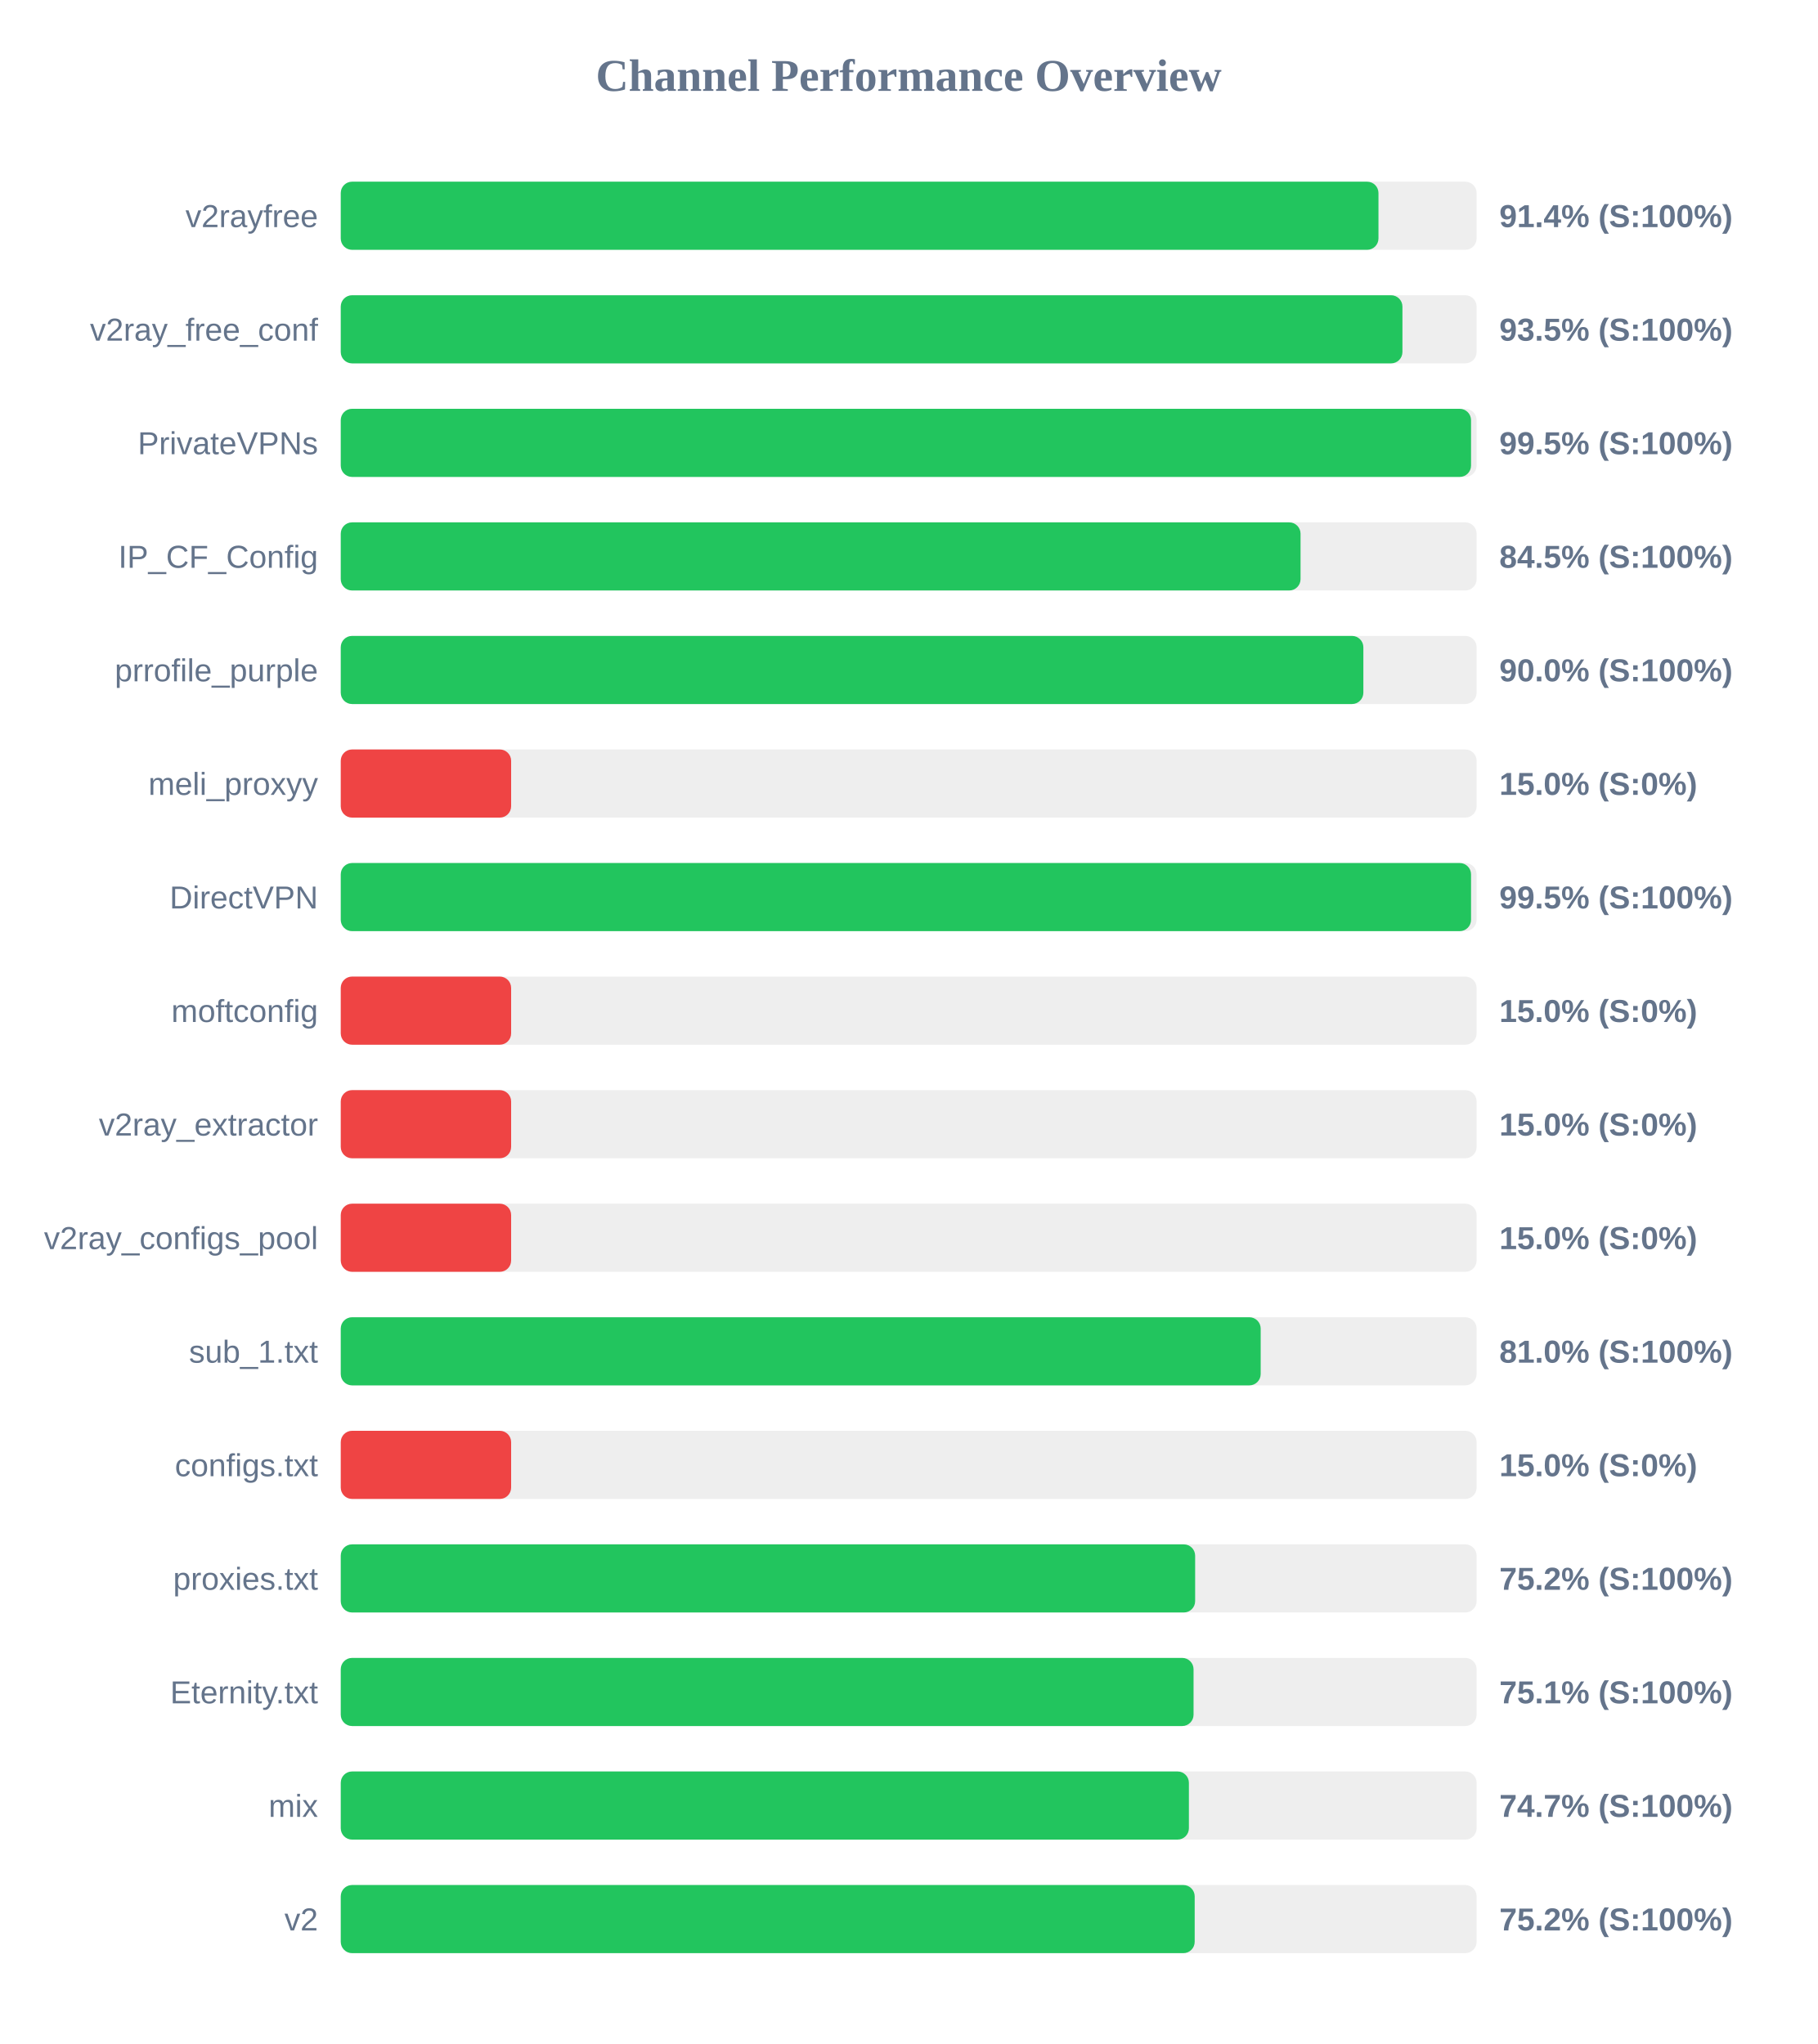
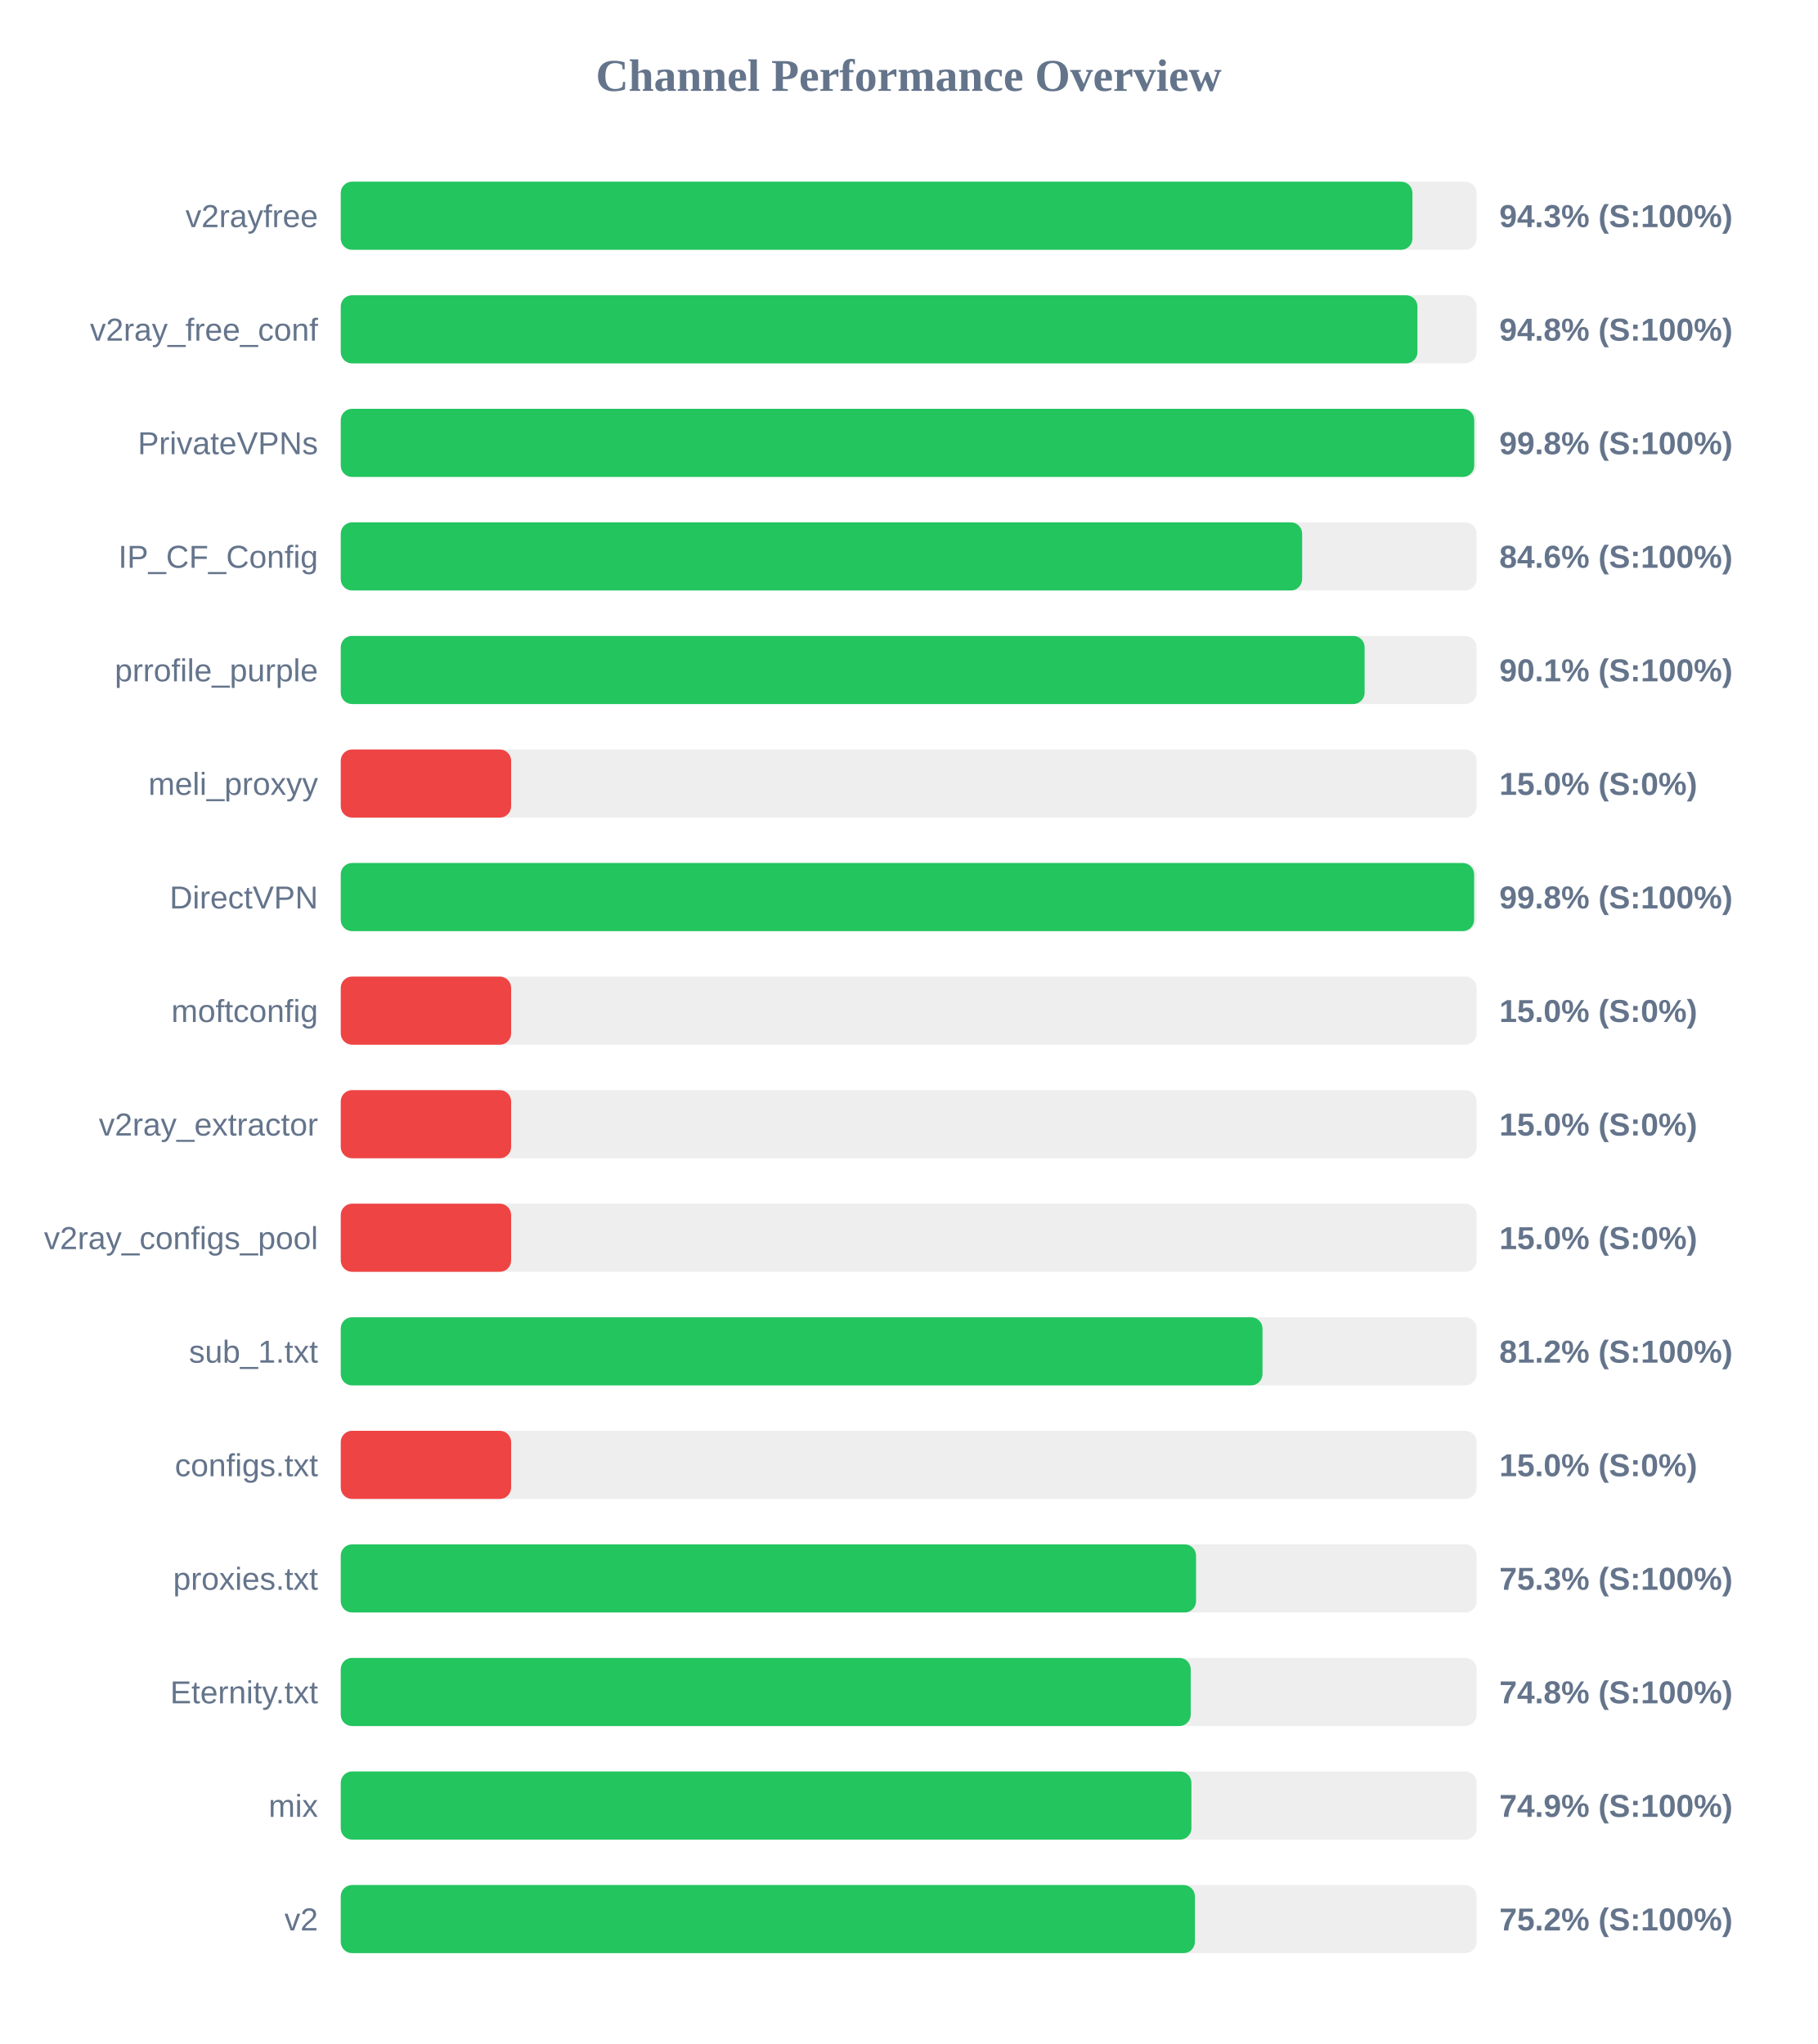
<svg xmlns="http://www.w3.org/2000/svg" width="800" height="900" version="1.1">
  <style>
        .row { font: 14px Arial; fill: #64748b; }
        .score { font: bold 14px Arial; fill: #64748b; }
    </style>
  <text x="400" y="40" text-anchor="middle" font-size="20px" font-weight="bold" fill="#64748b">Channel Performance Overview</text>
  <rect x="150" y="80" width="500" height="30" fill="#eee" rx="5" />
-   <rect x="150" y="80" width="456.8" height="30" fill="#22c55e" rx="5" />
+   <rect x="150" y="80" width="471.75" height="30" fill="#22c55e" rx="5" />
  <text x="140" y="100" text-anchor="end" class="row">v2rayfree</text>
-   <text x="660" y="100" text-anchor="start" class="score">91.4% (S:100%)</text>
+   <text x="660" y="100" text-anchor="start" class="score">94.3% (S:100%)</text>
  <rect x="150" y="130" width="500" height="30" fill="#eee" rx="5" />
-   <rect x="150" y="130" width="467.35" height="30" fill="#22c55e" rx="5" />
+   <rect x="150" y="130" width="473.95" height="30" fill="#22c55e" rx="5" />
  <text x="140" y="150" text-anchor="end" class="row">v2ray_free_conf</text>
-   <text x="660" y="150" text-anchor="start" class="score">93.5% (S:100%)</text>
+   <text x="660" y="150" text-anchor="start" class="score">94.8% (S:100%)</text>
  <rect x="150" y="180" width="500" height="30" fill="#eee" rx="5" />
-   <rect x="150" y="180" width="497.55" height="30" fill="#22c55e" rx="5" />
+   <rect x="150" y="180" width="498.95" height="30" fill="#22c55e" rx="5" />
  <text x="140" y="200" text-anchor="end" class="row">PrivateVPNs</text>
-   <text x="660" y="200" text-anchor="start" class="score">99.5% (S:100%)</text>
+   <text x="660" y="200" text-anchor="start" class="score">99.8% (S:100%)</text>
  <rect x="150" y="230" width="500" height="30" fill="#eee" rx="5" />
-   <rect x="150" y="230" width="422.5" height="30" fill="#22c55e" rx="5" />
+   <rect x="150" y="230" width="423.2" height="30" fill="#22c55e" rx="5" />
  <text x="140" y="250" text-anchor="end" class="row">IP_CF_Config</text>
-   <text x="660" y="250" text-anchor="start" class="score">84.5% (S:100%)</text>
+   <text x="660" y="250" text-anchor="start" class="score">84.6% (S:100%)</text>
  <rect x="150" y="280" width="500" height="30" fill="#eee" rx="5" />
-   <rect x="150" y="280" width="450.15" height="30" fill="#22c55e" rx="5" />
+   <rect x="150" y="280" width="450.7" height="30" fill="#22c55e" rx="5" />
  <text x="140" y="300" text-anchor="end" class="row">prrofile_purple</text>
-   <text x="660" y="300" text-anchor="start" class="score">90.0% (S:100%)</text>
+   <text x="660" y="300" text-anchor="start" class="score">90.1% (S:100%)</text>
  <rect x="150" y="330" width="500" height="30" fill="#eee" rx="5" />
  <rect x="150" y="330" width="75.0" height="30" fill="#ef4444" rx="5" />
  <text x="140" y="350" text-anchor="end" class="row">meli_proxyy</text>
  <text x="660" y="350" text-anchor="start" class="score">15.0% (S:0%)</text>
  <rect x="150" y="380" width="500" height="30" fill="#eee" rx="5" />
-   <rect x="150" y="380" width="497.55" height="30" fill="#22c55e" rx="5" />
+   <rect x="150" y="380" width="498.9" height="30" fill="#22c55e" rx="5" />
  <text x="140" y="400" text-anchor="end" class="row">DirectVPN</text>
-   <text x="660" y="400" text-anchor="start" class="score">99.5% (S:100%)</text>
+   <text x="660" y="400" text-anchor="start" class="score">99.8% (S:100%)</text>
  <rect x="150" y="430" width="500" height="30" fill="#eee" rx="5" />
  <rect x="150" y="430" width="75.0" height="30" fill="#ef4444" rx="5" />
  <text x="140" y="450" text-anchor="end" class="row">moftconfig</text>
  <text x="660" y="450" text-anchor="start" class="score">15.0% (S:0%)</text>
  <rect x="150" y="480" width="500" height="30" fill="#eee" rx="5" />
  <rect x="150" y="480" width="75.0" height="30" fill="#ef4444" rx="5" />
  <text x="140" y="500" text-anchor="end" class="row">v2ray_extractor</text>
  <text x="660" y="500" text-anchor="start" class="score">15.0% (S:0%)</text>
  <rect x="150" y="530" width="500" height="30" fill="#eee" rx="5" />
  <rect x="150" y="530" width="75.0" height="30" fill="#ef4444" rx="5" />
  <text x="140" y="550" text-anchor="end" class="row">v2ray_configs_pool</text>
  <text x="660" y="550" text-anchor="start" class="score">15.0% (S:0%)</text>
  <rect x="150" y="580" width="500" height="30" fill="#eee" rx="5" />
-   <rect x="150" y="580" width="404.95" height="30" fill="#22c55e" rx="5" />
+   <rect x="150" y="580" width="405.75" height="30" fill="#22c55e" rx="5" />
  <text x="140" y="600" text-anchor="end" class="row">sub_1.txt</text>
-   <text x="660" y="600" text-anchor="start" class="score">81.0% (S:100%)</text>
+   <text x="660" y="600" text-anchor="start" class="score">81.2% (S:100%)</text>
  <rect x="150" y="630" width="500" height="30" fill="#eee" rx="5" />
  <rect x="150" y="630" width="75.0" height="30" fill="#ef4444" rx="5" />
  <text x="140" y="650" text-anchor="end" class="row">configs.txt</text>
  <text x="660" y="650" text-anchor="start" class="score">15.0% (S:0%)</text>
  <rect x="150" y="680" width="500" height="30" fill="#eee" rx="5" />
-   <rect x="150" y="680" width="376.1" height="30" fill="#22c55e" rx="5" />
+   <rect x="150" y="680" width="376.5" height="30" fill="#22c55e" rx="5" />
  <text x="140" y="700" text-anchor="end" class="row">proxies.txt</text>
-   <text x="660" y="700" text-anchor="start" class="score">75.2% (S:100%)</text>
+   <text x="660" y="700" text-anchor="start" class="score">75.3% (S:100%)</text>
  <rect x="150" y="730" width="500" height="30" fill="#eee" rx="5" />
-   <rect x="150" y="730" width="375.4" height="30" fill="#22c55e" rx="5" />
+   <rect x="150" y="730" width="374.15" height="30" fill="#22c55e" rx="5" />
  <text x="140" y="750" text-anchor="end" class="row">Eternity.txt</text>
-   <text x="660" y="750" text-anchor="start" class="score">75.1% (S:100%)</text>
+   <text x="660" y="750" text-anchor="start" class="score">74.8% (S:100%)</text>
  <rect x="150" y="780" width="500" height="30" fill="#eee" rx="5" />
-   <rect x="150" y="780" width="373.35" height="30" fill="#22c55e" rx="5" />
+   <rect x="150" y="780" width="374.45" height="30" fill="#22c55e" rx="5" />
  <text x="140" y="800" text-anchor="end" class="row">mix</text>
-   <text x="660" y="800" text-anchor="start" class="score">74.7% (S:100%)</text>
+   <text x="660" y="800" text-anchor="start" class="score">74.9% (S:100%)</text>
  <rect x="150" y="830" width="500" height="30" fill="#eee" rx="5" />
-   <rect x="150" y="830" width="375.9" height="30" fill="#22c55e" rx="5" />
+   <rect x="150" y="830" width="376.0" height="30" fill="#22c55e" rx="5" />
  <text x="140" y="850" text-anchor="end" class="row">v2</text>
  <text x="660" y="850" text-anchor="start" class="score">75.2% (S:100%)</text>
</svg>
